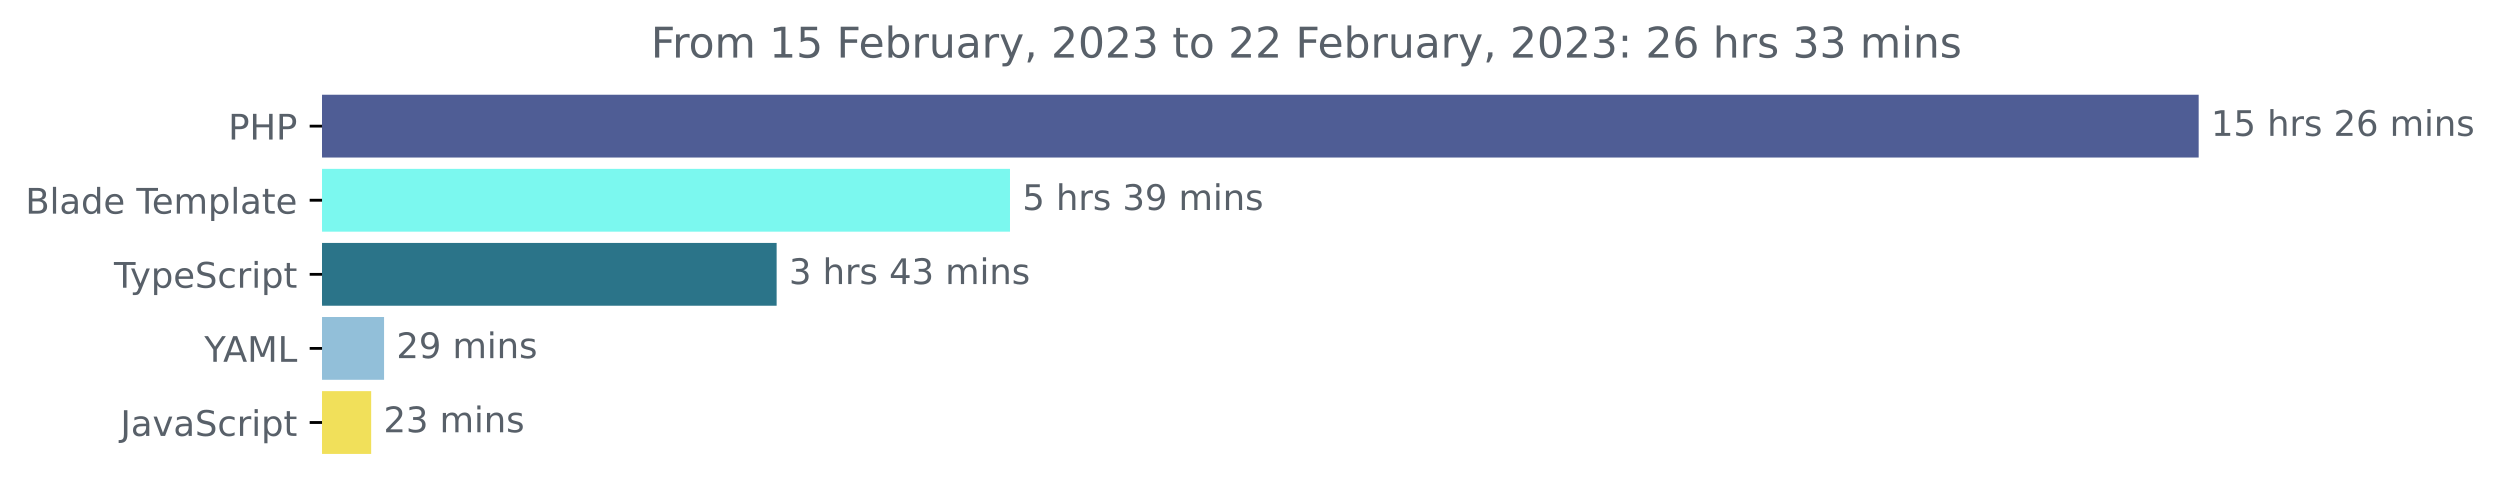
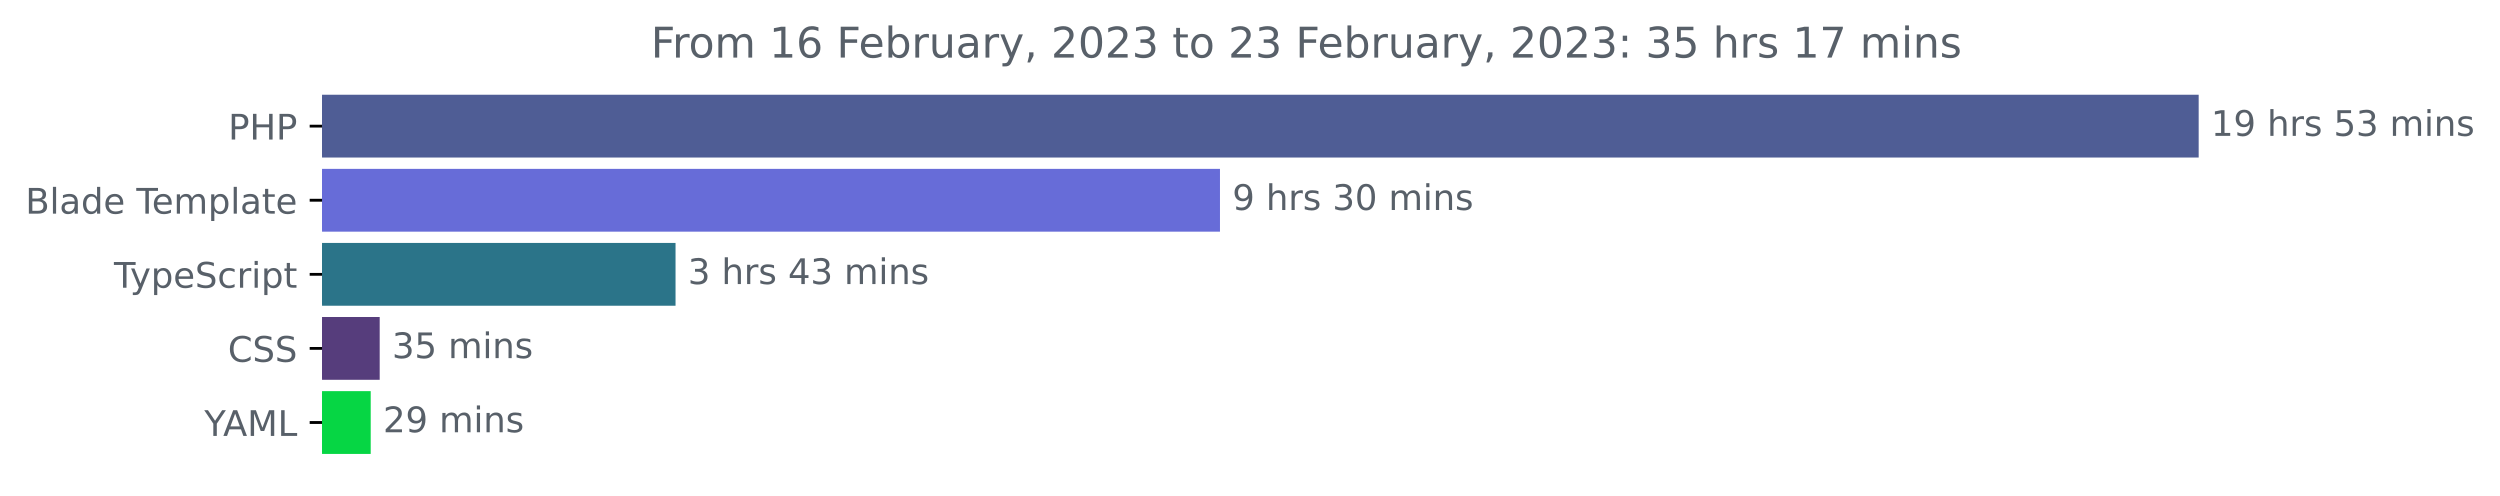
<svg xmlns="http://www.w3.org/2000/svg" xmlns:xlink="http://www.w3.org/1999/xlink" width="708.613pt" height="140.398pt" viewBox="0 0 708.613 140.398" version="1.1">
  <defs>
    <style type="text/css">*{stroke-linejoin: round; stroke-linecap: butt}</style>
  </defs>
  <g id="figure_1">
    <g id="patch_1">
      <path d="M 0 140.398  L 708.613 140.398  L 708.613 0  L 0 0  L 0 140.398  z " style="fill: none" />
    </g>
    <g id="axes_1">
      <g id="patch_2">
-         <path d="M 91.277 27.358  L 622.705 27.358  L 622.705 44.158  L 91.277 44.158  z " clip-path="url(#p3668c0dc7c)" style="fill: #4f5d95; stroke: #4f5d95; stroke-linejoin: miter" />
+         <path d="M 91.277 27.358  L 622.705 27.358  L 622.705 44.158  L 91.277 44.158  z " clip-path="url(#p320e432b7b)" style="fill: #4f5d95; stroke: #4f5d95; stroke-linejoin: miter" />
      </g>
      <g id="patch_3">
-         <path d="M 91.277 48.358  L 285.777 48.358  L 285.777 65.158  L 91.277 65.158  z " clip-path="url(#p3668c0dc7c)" style="fill: #7bf8ef; stroke: #7bf8ef; stroke-linejoin: miter" />
+         <path d="M 91.277 48.358  L 345.295 48.358  L 345.295 65.158  L 91.277 65.158  z " clip-path="url(#p320e432b7b)" style="fill: #676cd8; stroke: #676cd8; stroke-linejoin: miter" />
      </g>
      <g id="patch_4">
-         <path d="M 91.277 69.358  L 219.634 69.358  L 219.634 86.158  L 91.277 86.158  z " clip-path="url(#p3668c0dc7c)" style="fill: #2b7489; stroke: #2b7489; stroke-linejoin: miter" />
+         <path d="M 91.277 69.358  L 190.978 69.358  L 190.978 86.158  L 91.277 86.158  z " clip-path="url(#p320e432b7b)" style="fill: #2b7489; stroke: #2b7489; stroke-linejoin: miter" />
      </g>
      <g id="patch_5">
-         <path d="M 91.277 90.358  L 108.36 90.358  L 108.36 107.158  L 91.277 107.158  z " clip-path="url(#p3668c0dc7c)" style="fill: #92bfd9; stroke: #92bfd9; stroke-linejoin: miter" />
+         <path d="M 91.277 90.358  L 107.123 90.358  L 107.123 107.158  L 91.277 107.158  z " clip-path="url(#p320e432b7b)" style="fill: #563d7c; stroke: #563d7c; stroke-linejoin: miter" />
      </g>
      <g id="patch_6">
-         <path d="M 91.277 111.358  L 104.706 111.358  L 104.706 128.158  L 91.277 128.158  z " clip-path="url(#p3668c0dc7c)" style="fill: #f1e05a; stroke: #f1e05a; stroke-linejoin: miter" />
+         <path d="M 91.277 111.358  L 104.576 111.358  L 104.576 128.158  L 91.277 128.158  z " clip-path="url(#p320e432b7b)" style="fill: #06d644; stroke: #06d644; stroke-linejoin: miter" />
      </g>
      <g id="matplotlib.axis_1" />
      <g id="matplotlib.axis_2">
        <g id="ytick_1">
          <g id="line2d_1">
            <defs>
-               <path id="m8a8afc768b" d="M 0 0  L -3.5 0  " style="stroke: #000000; stroke-width: 0.8" />
+               <path id="mc728764400" d="M 0 0  L -3.5 0  " style="stroke: #000000; stroke-width: 0.8" />
            </defs>
            <g>
-               <use xlink:href="#m8a8afc768b" x="91.277" y="35.758" style="stroke: #000000; stroke-width: 0.8" />
+               <use xlink:href="#mc728764400" x="91.277" y="35.758" style="stroke: #000000; stroke-width: 0.8" />
            </g>
          </g>
          <g id="text_1">
            <g style="fill: #586069" transform="translate(64.69688 39.55734)scale(0.1 -0.1)">
              <defs>
                <path id="DejaVuSans-50" d="M 1259 4147  L 1259 2394  L 2053 2394  Q 2494 2394 2734 2622  Q 2975 2850 2975 3272  Q 2975 3691 2734 3919  Q 2494 4147 2053 4147  L 1259 4147  z M 628 4666  L 2053 4666  Q 2838 4666 3239 4311  Q 3641 3956 3641 3272  Q 3641 2581 3239 2228  Q 2838 1875 2053 1875  L 1259 1875  L 1259 0  L 628 0  L 628 4666  z " transform="scale(0.015625)" />
                <path id="DejaVuSans-48" d="M 628 4666  L 1259 4666  L 1259 2753  L 3553 2753  L 3553 4666  L 4184 4666  L 4184 0  L 3553 0  L 3553 2222  L 1259 2222  L 1259 0  L 628 0  L 628 4666  z " transform="scale(0.015625)" />
              </defs>
              <use xlink:href="#DejaVuSans-50" />
              <use xlink:href="#DejaVuSans-48" x="60.303" />
              <use xlink:href="#DejaVuSans-50" x="135.498" />
            </g>
          </g>
        </g>
        <g id="ytick_2">
          <g id="line2d_2">
            <g>
-               <use xlink:href="#m8a8afc768b" x="91.277" y="56.758" style="stroke: #000000; stroke-width: 0.8" />
+               <use xlink:href="#mc728764400" x="91.277" y="56.758" style="stroke: #000000; stroke-width: 0.8" />
            </g>
          </g>
          <g id="text_2">
            <g style="fill: #586069" transform="translate(7.2 60.55734)scale(0.1 -0.1)">
              <defs>
                <path id="DejaVuSans-42" d="M 1259 2228  L 1259 519  L 2272 519  Q 2781 519 3026 730  Q 3272 941 3272 1375  Q 3272 1813 3026 2020  Q 2781 2228 2272 2228  L 1259 2228  z M 1259 4147  L 1259 2741  L 2194 2741  Q 2656 2741 2882 2914  Q 3109 3088 3109 3444  Q 3109 3797 2882 3972  Q 2656 4147 2194 4147  L 1259 4147  z M 628 4666  L 2241 4666  Q 2963 4666 3353 4366  Q 3744 4066 3744 3513  Q 3744 3084 3544 2831  Q 3344 2578 2956 2516  Q 3422 2416 3680 2098  Q 3938 1781 3938 1306  Q 3938 681 3513 340  Q 3088 0 2303 0  L 628 0  L 628 4666  z " transform="scale(0.015625)" />
                <path id="DejaVuSans-6c" d="M 603 4863  L 1178 4863  L 1178 0  L 603 0  L 603 4863  z " transform="scale(0.015625)" />
                <path id="DejaVuSans-61" d="M 2194 1759  Q 1497 1759 1228 1600  Q 959 1441 959 1056  Q 959 750 1161 570  Q 1363 391 1709 391  Q 2188 391 2477 730  Q 2766 1069 2766 1631  L 2766 1759  L 2194 1759  z M 3341 1997  L 3341 0  L 2766 0  L 2766 531  Q 2569 213 2275 61  Q 1981 -91 1556 -91  Q 1019 -91 701 211  Q 384 513 384 1019  Q 384 1609 779 1909  Q 1175 2209 1959 2209  L 2766 2209  L 2766 2266  Q 2766 2663 2505 2880  Q 2244 3097 1772 3097  Q 1472 3097 1187 3025  Q 903 2953 641 2809  L 641 3341  Q 956 3463 1253 3523  Q 1550 3584 1831 3584  Q 2591 3584 2966 3190  Q 3341 2797 3341 1997  z " transform="scale(0.015625)" />
                <path id="DejaVuSans-64" d="M 2906 2969  L 2906 4863  L 3481 4863  L 3481 0  L 2906 0  L 2906 525  Q 2725 213 2448 61  Q 2172 -91 1784 -91  Q 1150 -91 751 415  Q 353 922 353 1747  Q 353 2572 751 3078  Q 1150 3584 1784 3584  Q 2172 3584 2448 3432  Q 2725 3281 2906 2969  z M 947 1747  Q 947 1113 1208 752  Q 1469 391 1925 391  Q 2381 391 2643 752  Q 2906 1113 2906 1747  Q 2906 2381 2643 2742  Q 2381 3103 1925 3103  Q 1469 3103 1208 2742  Q 947 2381 947 1747  z " transform="scale(0.015625)" />
                <path id="DejaVuSans-65" d="M 3597 1894  L 3597 1613  L 953 1613  Q 991 1019 1311 708  Q 1631 397 2203 397  Q 2534 397 2845 478  Q 3156 559 3463 722  L 3463 178  Q 3153 47 2828 -22  Q 2503 -91 2169 -91  Q 1331 -91 842 396  Q 353 884 353 1716  Q 353 2575 817 3079  Q 1281 3584 2069 3584  Q 2775 3584 3186 3129  Q 3597 2675 3597 1894  z M 3022 2063  Q 3016 2534 2758 2815  Q 2500 3097 2075 3097  Q 1594 3097 1305 2825  Q 1016 2553 972 2059  L 3022 2063  z " transform="scale(0.015625)" />
                <path id="DejaVuSans-20" transform="scale(0.015625)" />
                <path id="DejaVuSans-54" d="M -19 4666  L 3928 4666  L 3928 4134  L 2272 4134  L 2272 0  L 1638 0  L 1638 4134  L -19 4134  L -19 4666  z " transform="scale(0.015625)" />
                <path id="DejaVuSans-6d" d="M 3328 2828  Q 3544 3216 3844 3400  Q 4144 3584 4550 3584  Q 5097 3584 5394 3201  Q 5691 2819 5691 2113  L 5691 0  L 5113 0  L 5113 2094  Q 5113 2597 4934 2840  Q 4756 3084 4391 3084  Q 3944 3084 3684 2787  Q 3425 2491 3425 1978  L 3425 0  L 2847 0  L 2847 2094  Q 2847 2600 2669 2842  Q 2491 3084 2119 3084  Q 1678 3084 1418 2786  Q 1159 2488 1159 1978  L 1159 0  L 581 0  L 581 3500  L 1159 3500  L 1159 2956  Q 1356 3278 1631 3431  Q 1906 3584 2284 3584  Q 2666 3584 2933 3390  Q 3200 3197 3328 2828  z " transform="scale(0.015625)" />
                <path id="DejaVuSans-70" d="M 1159 525  L 1159 -1331  L 581 -1331  L 581 3500  L 1159 3500  L 1159 2969  Q 1341 3281 1617 3432  Q 1894 3584 2278 3584  Q 2916 3584 3314 3078  Q 3713 2572 3713 1747  Q 3713 922 3314 415  Q 2916 -91 2278 -91  Q 1894 -91 1617 61  Q 1341 213 1159 525  z M 3116 1747  Q 3116 2381 2855 2742  Q 2594 3103 2138 3103  Q 1681 3103 1420 2742  Q 1159 2381 1159 1747  Q 1159 1113 1420 752  Q 1681 391 2138 391  Q 2594 391 2855 752  Q 3116 1113 3116 1747  z " transform="scale(0.015625)" />
                <path id="DejaVuSans-74" d="M 1172 4494  L 1172 3500  L 2356 3500  L 2356 3053  L 1172 3053  L 1172 1153  Q 1172 725 1289 603  Q 1406 481 1766 481  L 2356 481  L 2356 0  L 1766 0  Q 1100 0 847 248  Q 594 497 594 1153  L 594 3053  L 172 3053  L 172 3500  L 594 3500  L 594 4494  L 1172 4494  z " transform="scale(0.015625)" />
              </defs>
              <use xlink:href="#DejaVuSans-42" />
              <use xlink:href="#DejaVuSans-6c" x="68.604" />
              <use xlink:href="#DejaVuSans-61" x="96.387" />
              <use xlink:href="#DejaVuSans-64" x="157.666" />
              <use xlink:href="#DejaVuSans-65" x="221.143" />
              <use xlink:href="#DejaVuSans-20" x="282.666" />
              <use xlink:href="#DejaVuSans-54" x="314.453" />
              <use xlink:href="#DejaVuSans-65" x="358.537" />
              <use xlink:href="#DejaVuSans-6d" x="420.061" />
              <use xlink:href="#DejaVuSans-70" x="517.473" />
              <use xlink:href="#DejaVuSans-6c" x="580.949" />
              <use xlink:href="#DejaVuSans-61" x="608.732" />
              <use xlink:href="#DejaVuSans-74" x="670.012" />
              <use xlink:href="#DejaVuSans-65" x="709.221" />
            </g>
          </g>
        </g>
        <g id="ytick_3">
          <g id="line2d_3">
            <g>
-               <use xlink:href="#m8a8afc768b" x="91.277" y="77.758" style="stroke: #000000; stroke-width: 0.8" />
+               <use xlink:href="#mc728764400" x="91.277" y="77.758" style="stroke: #000000; stroke-width: 0.8" />
            </g>
          </g>
          <g id="text_3">
            <g style="fill: #586069" transform="translate(32.30625 81.55734)scale(0.1 -0.1)">
              <defs>
                <path id="DejaVuSans-79" d="M 2059 -325  Q 1816 -950 1584 -1140  Q 1353 -1331 966 -1331  L 506 -1331  L 506 -850  L 844 -850  Q 1081 -850 1212 -737  Q 1344 -625 1503 -206  L 1606 56  L 191 3500  L 800 3500  L 1894 763  L 2988 3500  L 3597 3500  L 2059 -325  z " transform="scale(0.015625)" />
                <path id="DejaVuSans-53" d="M 3425 4513  L 3425 3897  Q 3066 4069 2747 4153  Q 2428 4238 2131 4238  Q 1616 4238 1336 4038  Q 1056 3838 1056 3469  Q 1056 3159 1242 3001  Q 1428 2844 1947 2747  L 2328 2669  Q 3034 2534 3370 2195  Q 3706 1856 3706 1288  Q 3706 609 3251 259  Q 2797 -91 1919 -91  Q 1588 -91 1214 -16  Q 841 59 441 206  L 441 856  Q 825 641 1194 531  Q 1563 422 1919 422  Q 2459 422 2753 634  Q 3047 847 3047 1241  Q 3047 1584 2836 1778  Q 2625 1972 2144 2069  L 1759 2144  Q 1053 2284 737 2584  Q 422 2884 422 3419  Q 422 4038 858 4394  Q 1294 4750 2059 4750  Q 2388 4750 2728 4690  Q 3069 4631 3425 4513  z " transform="scale(0.015625)" />
                <path id="DejaVuSans-63" d="M 3122 3366  L 3122 2828  Q 2878 2963 2633 3030  Q 2388 3097 2138 3097  Q 1578 3097 1268 2742  Q 959 2388 959 1747  Q 959 1106 1268 751  Q 1578 397 2138 397  Q 2388 397 2633 464  Q 2878 531 3122 666  L 3122 134  Q 2881 22 2623 -34  Q 2366 -91 2075 -91  Q 1284 -91 818 406  Q 353 903 353 1747  Q 353 2603 823 3093  Q 1294 3584 2113 3584  Q 2378 3584 2631 3529  Q 2884 3475 3122 3366  z " transform="scale(0.015625)" />
                <path id="DejaVuSans-72" d="M 2631 2963  Q 2534 3019 2420 3045  Q 2306 3072 2169 3072  Q 1681 3072 1420 2755  Q 1159 2438 1159 1844  L 1159 0  L 581 0  L 581 3500  L 1159 3500  L 1159 2956  Q 1341 3275 1631 3429  Q 1922 3584 2338 3584  Q 2397 3584 2469 3576  Q 2541 3569 2628 3553  L 2631 2963  z " transform="scale(0.015625)" />
                <path id="DejaVuSans-69" d="M 603 3500  L 1178 3500  L 1178 0  L 603 0  L 603 3500  z M 603 4863  L 1178 4863  L 1178 4134  L 603 4134  L 603 4863  z " transform="scale(0.015625)" />
              </defs>
              <use xlink:href="#DejaVuSans-54" />
              <use xlink:href="#DejaVuSans-79" x="45.459" />
              <use xlink:href="#DejaVuSans-70" x="104.639" />
              <use xlink:href="#DejaVuSans-65" x="168.115" />
              <use xlink:href="#DejaVuSans-53" x="229.639" />
              <use xlink:href="#DejaVuSans-63" x="293.115" />
              <use xlink:href="#DejaVuSans-72" x="348.096" />
              <use xlink:href="#DejaVuSans-69" x="389.209" />
              <use xlink:href="#DejaVuSans-70" x="416.992" />
              <use xlink:href="#DejaVuSans-74" x="480.469" />
            </g>
          </g>
        </g>
        <g id="ytick_4">
          <g id="line2d_4">
            <g>
-               <use xlink:href="#m8a8afc768b" x="91.277" y="98.758" style="stroke: #000000; stroke-width: 0.8" />
+               <use xlink:href="#mc728764400" x="91.277" y="98.758" style="stroke: #000000; stroke-width: 0.8" />
            </g>
          </g>
          <g id="text_4">
-             <g style="fill: #586069" transform="translate(57.90313 102.5573)scale(0.1 -0.1)">
+             <g style="fill: #586069" transform="translate(64.59687 102.5573)scale(0.1 -0.1)">
+               <defs>
+                 <path id="DejaVuSans-43" d="M 4122 4306  L 4122 3641  Q 3803 3938 3442 4084  Q 3081 4231 2675 4231  Q 1875 4231 1450 3742  Q 1025 3253 1025 2328  Q 1025 1406 1450 917  Q 1875 428 2675 428  Q 3081 428 3442 575  Q 3803 722 4122 1019  L 4122 359  Q 3791 134 3420 21  Q 3050 -91 2638 -91  Q 1578 -91 968 557  Q 359 1206 359 2328  Q 359 3453 968 4101  Q 1578 4750 2638 4750  Q 3056 4750 3426 4639  Q 3797 4528 4122 4306  z " transform="scale(0.015625)" />
+               </defs>
+               <use xlink:href="#DejaVuSans-43" />
+               <use xlink:href="#DejaVuSans-53" x="69.824" />
+               <use xlink:href="#DejaVuSans-53" x="133.301" />
+             </g>
+           </g>
+         </g>
+         <g id="ytick_5">
+           <g id="line2d_5">
+             <g>
+               <use xlink:href="#mc728764400" x="91.277" y="119.758" style="stroke: #000000; stroke-width: 0.8" />
+             </g>
+           </g>
+           <g id="text_5">
+             <g style="fill: #586069" transform="translate(57.90313 123.5573)scale(0.1 -0.1)">
              <defs>
                <path id="DejaVuSans-59" d="M -13 4666  L 666 4666  L 1959 2747  L 3244 4666  L 3922 4666  L 2272 2222  L 2272 0  L 1638 0  L 1638 2222  L -13 4666  z " transform="scale(0.015625)" />
                <path id="DejaVuSans-41" d="M 2188 4044  L 1331 1722  L 3047 1722  L 2188 4044  z M 1831 4666  L 2547 4666  L 4325 0  L 3669 0  L 3244 1197  L 1141 1197  L 716 0  L 50 0  L 1831 4666  z " transform="scale(0.015625)" />
                <path id="DejaVuSans-4d" d="M 628 4666  L 1569 4666  L 2759 1491  L 3956 4666  L 4897 4666  L 4897 0  L 4281 0  L 4281 4097  L 3078 897  L 2444 897  L 1241 4097  L 1241 0  L 628 0  L 628 4666  z " transform="scale(0.015625)" />
                <path id="DejaVuSans-4c" d="M 628 4666  L 1259 4666  L 1259 531  L 3531 531  L 3531 0  L 628 0  L 628 4666  z " transform="scale(0.015625)" />
              </defs>
              <use xlink:href="#DejaVuSans-59" />
              <use xlink:href="#DejaVuSans-41" x="53.334" />
              <use xlink:href="#DejaVuSans-4d" x="121.742" />
              <use xlink:href="#DejaVuSans-4c" x="208.021" />
            </g>
          </g>
        </g>
-         <g id="ytick_5">
-           <g id="line2d_5">
-             <g>
-               <use xlink:href="#m8a8afc768b" x="91.277" y="119.758" style="stroke: #000000; stroke-width: 0.8" />
-             </g>
-           </g>
-           <g id="text_5">
-             <g style="fill: #586069" transform="translate(34.14688 123.5573)scale(0.1 -0.1)">
-               <defs>
-                 <path id="DejaVuSans-4a" d="M 628 4666  L 1259 4666  L 1259 325  Q 1259 -519 939 -900  Q 619 -1281 -91 -1281  L -331 -1281  L -331 -750  L -134 -750  Q 284 -750 456 -515  Q 628 -281 628 325  L 628 4666  z " transform="scale(0.015625)" />
-                 <path id="DejaVuSans-76" d="M 191 3500  L 800 3500  L 1894 563  L 2988 3500  L 3597 3500  L 2284 0  L 1503 0  L 191 3500  z " transform="scale(0.015625)" />
-               </defs>
-               <use xlink:href="#DejaVuSans-4a" />
-               <use xlink:href="#DejaVuSans-61" x="29.492" />
-               <use xlink:href="#DejaVuSans-76" x="90.771" />
-               <use xlink:href="#DejaVuSans-61" x="149.951" />
-               <use xlink:href="#DejaVuSans-53" x="211.23" />
-               <use xlink:href="#DejaVuSans-63" x="274.707" />
-               <use xlink:href="#DejaVuSans-72" x="329.688" />
-               <use xlink:href="#DejaVuSans-69" x="370.801" />
-               <use xlink:href="#DejaVuSans-70" x="398.584" />
-               <use xlink:href="#DejaVuSans-74" x="462.061" />
-             </g>
-           </g>
-         </g>
      </g>
      <g id="text_6">
        <g style="fill: #586069" transform="translate(626.7051 38.5175)scale(0.1 -0.1)">
          <defs>
            <path id="DejaVuSans-31" d="M 794 531  L 1825 531  L 1825 4091  L 703 3866  L 703 4441  L 1819 4666  L 2450 4666  L 2450 531  L 3481 531  L 3481 0  L 794 0  L 794 531  z " transform="scale(0.015625)" />
-             <path id="DejaVuSans-35" d="M 691 4666  L 3169 4666  L 3169 4134  L 1269 4134  L 1269 2991  Q 1406 3038 1543 3061  Q 1681 3084 1819 3084  Q 2600 3084 3056 2656  Q 3513 2228 3513 1497  Q 3513 744 3044 326  Q 2575 -91 1722 -91  Q 1428 -91 1123 -41  Q 819 9 494 109  L 494 744  Q 775 591 1075 516  Q 1375 441 1709 441  Q 2250 441 2565 725  Q 2881 1009 2881 1497  Q 2881 1984 2565 2268  Q 2250 2553 1709 2553  Q 1456 2553 1204 2497  Q 953 2441 691 2322  L 691 4666  z " transform="scale(0.015625)" />
+             <path id="DejaVuSans-39" d="M 703 97  L 703 672  Q 941 559 1184 500  Q 1428 441 1663 441  Q 2288 441 2617 861  Q 2947 1281 2994 2138  Q 2813 1869 2534 1725  Q 2256 1581 1919 1581  Q 1219 1581 811 2004  Q 403 2428 403 3163  Q 403 3881 828 4315  Q 1253 4750 1959 4750  Q 2769 4750 3195 4129  Q 3622 3509 3622 2328  Q 3622 1225 3098 567  Q 2575 -91 1691 -91  Q 1453 -91 1209 -44  Q 966 3 703 97  z M 1959 2075  Q 2384 2075 2632 2365  Q 2881 2656 2881 3163  Q 2881 3666 2632 3958  Q 2384 4250 1959 4250  Q 1534 4250 1286 3958  Q 1038 3666 1038 3163  Q 1038 2656 1286 2365  Q 1534 2075 1959 2075  z " transform="scale(0.015625)" />
            <path id="DejaVuSans-68" d="M 3513 2113  L 3513 0  L 2938 0  L 2938 2094  Q 2938 2591 2744 2837  Q 2550 3084 2163 3084  Q 1697 3084 1428 2787  Q 1159 2491 1159 1978  L 1159 0  L 581 0  L 581 4863  L 1159 4863  L 1159 2956  Q 1366 3272 1645 3428  Q 1925 3584 2291 3584  Q 2894 3584 3203 3211  Q 3513 2838 3513 2113  z " transform="scale(0.015625)" />
            <path id="DejaVuSans-73" d="M 2834 3397  L 2834 2853  Q 2591 2978 2328 3040  Q 2066 3103 1784 3103  Q 1356 3103 1142 2972  Q 928 2841 928 2578  Q 928 2378 1081 2264  Q 1234 2150 1697 2047  L 1894 2003  Q 2506 1872 2764 1633  Q 3022 1394 3022 966  Q 3022 478 2636 193  Q 2250 -91 1575 -91  Q 1294 -91 989 -36  Q 684 19 347 128  L 347 722  Q 666 556 975 473  Q 1284 391 1588 391  Q 1994 391 2212 530  Q 2431 669 2431 922  Q 2431 1156 2273 1281  Q 2116 1406 1581 1522  L 1381 1569  Q 847 1681 609 1914  Q 372 2147 372 2553  Q 372 3047 722 3315  Q 1072 3584 1716 3584  Q 2034 3584 2315 3537  Q 2597 3491 2834 3397  z " transform="scale(0.015625)" />
-             <path id="DejaVuSans-32" d="M 1228 531  L 3431 531  L 3431 0  L 469 0  L 469 531  Q 828 903 1448 1529  Q 2069 2156 2228 2338  Q 2531 2678 2651 2914  Q 2772 3150 2772 3378  Q 2772 3750 2511 3984  Q 2250 4219 1831 4219  Q 1534 4219 1204 4116  Q 875 4013 500 3803  L 500 4441  Q 881 4594 1212 4672  Q 1544 4750 1819 4750  Q 2544 4750 2975 4387  Q 3406 4025 3406 3419  Q 3406 3131 3298 2873  Q 3191 2616 2906 2266  Q 2828 2175 2409 1742  Q 1991 1309 1228 531  z " transform="scale(0.015625)" />
-             <path id="DejaVuSans-36" d="M 2113 2584  Q 1688 2584 1439 2293  Q 1191 2003 1191 1497  Q 1191 994 1439 701  Q 1688 409 2113 409  Q 2538 409 2786 701  Q 3034 994 3034 1497  Q 3034 2003 2786 2293  Q 2538 2584 2113 2584  z M 3366 4563  L 3366 3988  Q 3128 4100 2886 4159  Q 2644 4219 2406 4219  Q 1781 4219 1451 3797  Q 1122 3375 1075 2522  Q 1259 2794 1537 2939  Q 1816 3084 2150 3084  Q 2853 3084 3261 2657  Q 3669 2231 3669 1497  Q 3669 778 3244 343  Q 2819 -91 2113 -91  Q 1303 -91 875 529  Q 447 1150 447 2328  Q 447 3434 972 4092  Q 1497 4750 2381 4750  Q 2619 4750 2861 4703  Q 3103 4656 3366 4563  z " transform="scale(0.015625)" />
+             <path id="DejaVuSans-35" d="M 691 4666  L 3169 4666  L 3169 4134  L 1269 4134  L 1269 2991  Q 1406 3038 1543 3061  Q 1681 3084 1819 3084  Q 2600 3084 3056 2656  Q 3513 2228 3513 1497  Q 3513 744 3044 326  Q 2575 -91 1722 -91  Q 1428 -91 1123 -41  Q 819 9 494 109  L 494 744  Q 775 591 1075 516  Q 1375 441 1709 441  Q 2250 441 2565 725  Q 2881 1009 2881 1497  Q 2881 1984 2565 2268  Q 2250 2553 1709 2553  Q 1456 2553 1204 2497  Q 953 2441 691 2322  L 691 4666  z " transform="scale(0.015625)" />
+             <path id="DejaVuSans-33" d="M 2597 2516  Q 3050 2419 3304 2112  Q 3559 1806 3559 1356  Q 3559 666 3084 287  Q 2609 -91 1734 -91  Q 1441 -91 1130 -33  Q 819 25 488 141  L 488 750  Q 750 597 1062 519  Q 1375 441 1716 441  Q 2309 441 2620 675  Q 2931 909 2931 1356  Q 2931 1769 2642 2001  Q 2353 2234 1838 2234  L 1294 2234  L 1294 2753  L 1863 2753  Q 2328 2753 2575 2939  Q 2822 3125 2822 3475  Q 2822 3834 2567 4026  Q 2313 4219 1838 4219  Q 1578 4219 1281 4162  Q 984 4106 628 3988  L 628 4550  Q 988 4650 1302 4700  Q 1616 4750 1894 4750  Q 2613 4750 3031 4423  Q 3450 4097 3450 3541  Q 3450 3153 3228 2886  Q 3006 2619 2597 2516  z " transform="scale(0.015625)" />
            <path id="DejaVuSans-6e" d="M 3513 2113  L 3513 0  L 2938 0  L 2938 2094  Q 2938 2591 2744 2837  Q 2550 3084 2163 3084  Q 1697 3084 1428 2787  Q 1159 2491 1159 1978  L 1159 0  L 581 0  L 581 3500  L 1159 3500  L 1159 2956  Q 1366 3272 1645 3428  Q 1925 3584 2291 3584  Q 2894 3584 3203 3211  Q 3513 2838 3513 2113  z " transform="scale(0.015625)" />
          </defs>
          <use xlink:href="#DejaVuSans-31" />
-           <use xlink:href="#DejaVuSans-35" x="63.623" />
+           <use xlink:href="#DejaVuSans-39" x="63.623" />
          <use xlink:href="#DejaVuSans-20" x="127.246" />
          <use xlink:href="#DejaVuSans-68" x="159.033" />
          <use xlink:href="#DejaVuSans-72" x="222.412" />
          <use xlink:href="#DejaVuSans-73" x="263.525" />
          <use xlink:href="#DejaVuSans-20" x="315.625" />
-           <use xlink:href="#DejaVuSans-32" x="347.412" />
-           <use xlink:href="#DejaVuSans-36" x="411.035" />
+           <use xlink:href="#DejaVuSans-35" x="347.412" />
+           <use xlink:href="#DejaVuSans-33" x="411.035" />
          <use xlink:href="#DejaVuSans-20" x="474.658" />
          <use xlink:href="#DejaVuSans-6d" x="506.445" />
          <use xlink:href="#DejaVuSans-69" x="603.857" />
          <use xlink:href="#DejaVuSans-6e" x="631.641" />
          <use xlink:href="#DejaVuSans-73" x="695.02" />
        </g>
      </g>
      <g id="text_7">
-         <g style="fill: #586069" transform="translate(289.7774 59.5175)scale(0.1 -0.1)">
-           <defs>
-             <path id="DejaVuSans-33" d="M 2597 2516  Q 3050 2419 3304 2112  Q 3559 1806 3559 1356  Q 3559 666 3084 287  Q 2609 -91 1734 -91  Q 1441 -91 1130 -33  Q 819 25 488 141  L 488 750  Q 750 597 1062 519  Q 1375 441 1716 441  Q 2309 441 2620 675  Q 2931 909 2931 1356  Q 2931 1769 2642 2001  Q 2353 2234 1838 2234  L 1294 2234  L 1294 2753  L 1863 2753  Q 2328 2753 2575 2939  Q 2822 3125 2822 3475  Q 2822 3834 2567 4026  Q 2313 4219 1838 4219  Q 1578 4219 1281 4162  Q 984 4106 628 3988  L 628 4550  Q 988 4650 1302 4700  Q 1616 4750 1894 4750  Q 2613 4750 3031 4423  Q 3450 4097 3450 3541  Q 3450 3153 3228 2886  Q 3006 2619 2597 2516  z " transform="scale(0.015625)" />
-             <path id="DejaVuSans-39" d="M 703 97  L 703 672  Q 941 559 1184 500  Q 1428 441 1663 441  Q 2288 441 2617 861  Q 2947 1281 2994 2138  Q 2813 1869 2534 1725  Q 2256 1581 1919 1581  Q 1219 1581 811 2004  Q 403 2428 403 3163  Q 403 3881 828 4315  Q 1253 4750 1959 4750  Q 2769 4750 3195 4129  Q 3622 3509 3622 2328  Q 3622 1225 3098 567  Q 2575 -91 1691 -91  Q 1453 -91 1209 -44  Q 966 3 703 97  z M 1959 2075  Q 2384 2075 2632 2365  Q 2881 2656 2881 3163  Q 2881 3666 2632 3958  Q 2384 4250 1959 4250  Q 1534 4250 1286 3958  Q 1038 3666 1038 3163  Q 1038 2656 1286 2365  Q 1534 2075 1959 2075  z " transform="scale(0.015625)" />
-           </defs>
-           <use xlink:href="#DejaVuSans-35" />
+         <g style="fill: #586069" transform="translate(349.2945 59.5175)scale(0.1 -0.1)">
+           <defs>
+             <path id="DejaVuSans-30" d="M 2034 4250  Q 1547 4250 1301 3770  Q 1056 3291 1056 2328  Q 1056 1369 1301 889  Q 1547 409 2034 409  Q 2525 409 2770 889  Q 3016 1369 3016 2328  Q 3016 3291 2770 3770  Q 2525 4250 2034 4250  z M 2034 4750  Q 2819 4750 3233 4129  Q 3647 3509 3647 2328  Q 3647 1150 3233 529  Q 2819 -91 2034 -91  Q 1250 -91 836 529  Q 422 1150 422 2328  Q 422 3509 836 4129  Q 1250 4750 2034 4750  z " transform="scale(0.015625)" />
+           </defs>
+           <use xlink:href="#DejaVuSans-39" />
          <use xlink:href="#DejaVuSans-20" x="63.623" />
          <use xlink:href="#DejaVuSans-68" x="95.41" />
          <use xlink:href="#DejaVuSans-72" x="158.789" />
          <use xlink:href="#DejaVuSans-73" x="199.902" />
          <use xlink:href="#DejaVuSans-20" x="252.002" />
          <use xlink:href="#DejaVuSans-33" x="283.789" />
-           <use xlink:href="#DejaVuSans-39" x="347.412" />
+           <use xlink:href="#DejaVuSans-30" x="347.412" />
          <use xlink:href="#DejaVuSans-20" x="411.035" />
          <use xlink:href="#DejaVuSans-6d" x="442.822" />
          <use xlink:href="#DejaVuSans-69" x="540.234" />
          <use xlink:href="#DejaVuSans-6e" x="568.018" />
          <use xlink:href="#DejaVuSans-73" x="631.396" />
        </g>
      </g>
      <g id="text_8">
-         <g style="fill: #586069" transform="translate(223.6343 80.5175)scale(0.1 -0.1)">
+         <g style="fill: #586069" transform="translate(194.9784 80.5175)scale(0.1 -0.1)">
          <defs>
            <path id="DejaVuSans-34" d="M 2419 4116  L 825 1625  L 2419 1625  L 2419 4116  z M 2253 4666  L 3047 4666  L 3047 1625  L 3713 1625  L 3713 1100  L 3047 1100  L 3047 0  L 2419 0  L 2419 1100  L 313 1100  L 313 1709  L 2253 4666  z " transform="scale(0.015625)" />
          </defs>
          <use xlink:href="#DejaVuSans-33" />
          <use xlink:href="#DejaVuSans-20" x="63.623" />
          <use xlink:href="#DejaVuSans-68" x="95.41" />
          <use xlink:href="#DejaVuSans-72" x="158.789" />
          <use xlink:href="#DejaVuSans-73" x="199.902" />
          <use xlink:href="#DejaVuSans-20" x="252.002" />
          <use xlink:href="#DejaVuSans-34" x="283.789" />
          <use xlink:href="#DejaVuSans-33" x="347.412" />
          <use xlink:href="#DejaVuSans-20" x="411.035" />
          <use xlink:href="#DejaVuSans-6d" x="442.822" />
          <use xlink:href="#DejaVuSans-69" x="540.234" />
          <use xlink:href="#DejaVuSans-6e" x="568.018" />
          <use xlink:href="#DejaVuSans-73" x="631.396" />
        </g>
      </g>
      <g id="text_9">
-         <g style="fill: #586069" transform="translate(112.3605 101.5175)scale(0.1 -0.1)">
+         <g style="fill: #586069" transform="translate(111.1232 101.5175)scale(0.1 -0.1)">
+           <use xlink:href="#DejaVuSans-33" />
+           <use xlink:href="#DejaVuSans-35" x="63.623" />
+           <use xlink:href="#DejaVuSans-20" x="127.246" />
+           <use xlink:href="#DejaVuSans-6d" x="159.033" />
+           <use xlink:href="#DejaVuSans-69" x="256.445" />
+           <use xlink:href="#DejaVuSans-6e" x="284.229" />
+           <use xlink:href="#DejaVuSans-73" x="347.607" />
+         </g>
+       </g>
+       <g id="text_10">
+         <g style="fill: #586069" transform="translate(108.5764 122.5175)scale(0.1 -0.1)">
+           <defs>
+             <path id="DejaVuSans-32" d="M 1228 531  L 3431 531  L 3431 0  L 469 0  L 469 531  Q 828 903 1448 1529  Q 2069 2156 2228 2338  Q 2531 2678 2651 2914  Q 2772 3150 2772 3378  Q 2772 3750 2511 3984  Q 2250 4219 1831 4219  Q 1534 4219 1204 4116  Q 875 4013 500 3803  L 500 4441  Q 881 4594 1212 4672  Q 1544 4750 1819 4750  Q 2544 4750 2975 4387  Q 3406 4025 3406 3419  Q 3406 3131 3298 2873  Q 3191 2616 2906 2266  Q 2828 2175 2409 1742  Q 1991 1309 1228 531  z " transform="scale(0.015625)" />
+           </defs>
          <use xlink:href="#DejaVuSans-32" />
          <use xlink:href="#DejaVuSans-39" x="63.623" />
          <use xlink:href="#DejaVuSans-20" x="127.246" />
          <use xlink:href="#DejaVuSans-6d" x="159.033" />
          <use xlink:href="#DejaVuSans-69" x="256.445" />
          <use xlink:href="#DejaVuSans-6e" x="284.229" />
          <use xlink:href="#DejaVuSans-73" x="347.607" />
        </g>
      </g>
-       <g id="text_10">
-         <g style="fill: #586069" transform="translate(108.7062 122.5175)scale(0.1 -0.1)">
-           <use xlink:href="#DejaVuSans-32" />
-           <use xlink:href="#DejaVuSans-33" x="63.623" />
-           <use xlink:href="#DejaVuSans-20" x="127.246" />
-           <use xlink:href="#DejaVuSans-6d" x="159.033" />
-           <use xlink:href="#DejaVuSans-69" x="256.445" />
-           <use xlink:href="#DejaVuSans-6e" x="284.229" />
-           <use xlink:href="#DejaVuSans-73" x="347.607" />
-         </g>
-       </g>
      <g id="text_11">
        <g style="fill: #586069" transform="translate(184.4941 16.31812)scale(0.12 -0.12)">
          <defs>
            <path id="DejaVuSans-46" d="M 628 4666  L 3309 4666  L 3309 4134  L 1259 4134  L 1259 2759  L 3109 2759  L 3109 2228  L 1259 2228  L 1259 0  L 628 0  L 628 4666  z " transform="scale(0.015625)" />
            <path id="DejaVuSans-6f" d="M 1959 3097  Q 1497 3097 1228 2736  Q 959 2375 959 1747  Q 959 1119 1226 758  Q 1494 397 1959 397  Q 2419 397 2687 759  Q 2956 1122 2956 1747  Q 2956 2369 2687 2733  Q 2419 3097 1959 3097  z M 1959 3584  Q 2709 3584 3137 3096  Q 3566 2609 3566 1747  Q 3566 888 3137 398  Q 2709 -91 1959 -91  Q 1206 -91 779 398  Q 353 888 353 1747  Q 353 2609 779 3096  Q 1206 3584 1959 3584  z " transform="scale(0.015625)" />
+             <path id="DejaVuSans-36" d="M 2113 2584  Q 1688 2584 1439 2293  Q 1191 2003 1191 1497  Q 1191 994 1439 701  Q 1688 409 2113 409  Q 2538 409 2786 701  Q 3034 994 3034 1497  Q 3034 2003 2786 2293  Q 2538 2584 2113 2584  z M 3366 4563  L 3366 3988  Q 3128 4100 2886 4159  Q 2644 4219 2406 4219  Q 1781 4219 1451 3797  Q 1122 3375 1075 2522  Q 1259 2794 1537 2939  Q 1816 3084 2150 3084  Q 2853 3084 3261 2657  Q 3669 2231 3669 1497  Q 3669 778 3244 343  Q 2819 -91 2113 -91  Q 1303 -91 875 529  Q 447 1150 447 2328  Q 447 3434 972 4092  Q 1497 4750 2381 4750  Q 2619 4750 2861 4703  Q 3103 4656 3366 4563  z " transform="scale(0.015625)" />
            <path id="DejaVuSans-62" d="M 3116 1747  Q 3116 2381 2855 2742  Q 2594 3103 2138 3103  Q 1681 3103 1420 2742  Q 1159 2381 1159 1747  Q 1159 1113 1420 752  Q 1681 391 2138 391  Q 2594 391 2855 752  Q 3116 1113 3116 1747  z M 1159 2969  Q 1341 3281 1617 3432  Q 1894 3584 2278 3584  Q 2916 3584 3314 3078  Q 3713 2572 3713 1747  Q 3713 922 3314 415  Q 2916 -91 2278 -91  Q 1894 -91 1617 61  Q 1341 213 1159 525  L 1159 0  L 581 0  L 581 4863  L 1159 4863  L 1159 2969  z " transform="scale(0.015625)" />
            <path id="DejaVuSans-75" d="M 544 1381  L 544 3500  L 1119 3500  L 1119 1403  Q 1119 906 1312 657  Q 1506 409 1894 409  Q 2359 409 2629 706  Q 2900 1003 2900 1516  L 2900 3500  L 3475 3500  L 3475 0  L 2900 0  L 2900 538  Q 2691 219 2414 64  Q 2138 -91 1772 -91  Q 1169 -91 856 284  Q 544 659 544 1381  z M 1991 3584  L 1991 3584  z " transform="scale(0.015625)" />
            <path id="DejaVuSans-2c" d="M 750 794  L 1409 794  L 1409 256  L 897 -744  L 494 -744  L 750 256  L 750 794  z " transform="scale(0.015625)" />
-             <path id="DejaVuSans-30" d="M 2034 4250  Q 1547 4250 1301 3770  Q 1056 3291 1056 2328  Q 1056 1369 1301 889  Q 1547 409 2034 409  Q 2525 409 2770 889  Q 3016 1369 3016 2328  Q 3016 3291 2770 3770  Q 2525 4250 2034 4250  z M 2034 4750  Q 2819 4750 3233 4129  Q 3647 3509 3647 2328  Q 3647 1150 3233 529  Q 2819 -91 2034 -91  Q 1250 -91 836 529  Q 422 1150 422 2328  Q 422 3509 836 4129  Q 1250 4750 2034 4750  z " transform="scale(0.015625)" />
            <path id="DejaVuSans-3a" d="M 750 794  L 1409 794  L 1409 0  L 750 0  L 750 794  z M 750 3309  L 1409 3309  L 1409 2516  L 750 2516  L 750 3309  z " transform="scale(0.015625)" />
+             <path id="DejaVuSans-37" d="M 525 4666  L 3525 4666  L 3525 4397  L 1831 0  L 1172 0  L 2766 4134  L 525 4134  L 525 4666  z " transform="scale(0.015625)" />
          </defs>
          <use xlink:href="#DejaVuSans-46" />
          <use xlink:href="#DejaVuSans-72" x="50.27" />
          <use xlink:href="#DejaVuSans-6f" x="89.133" />
          <use xlink:href="#DejaVuSans-6d" x="150.314" />
          <use xlink:href="#DejaVuSans-20" x="247.727" />
          <use xlink:href="#DejaVuSans-31" x="279.514" />
-           <use xlink:href="#DejaVuSans-35" x="343.137" />
+           <use xlink:href="#DejaVuSans-36" x="343.137" />
          <use xlink:href="#DejaVuSans-20" x="406.76" />
          <use xlink:href="#DejaVuSans-46" x="438.547" />
          <use xlink:href="#DejaVuSans-65" x="490.566" />
          <use xlink:href="#DejaVuSans-62" x="552.09" />
          <use xlink:href="#DejaVuSans-72" x="615.566" />
          <use xlink:href="#DejaVuSans-75" x="656.68" />
          <use xlink:href="#DejaVuSans-61" x="720.059" />
          <use xlink:href="#DejaVuSans-72" x="781.338" />
          <use xlink:href="#DejaVuSans-79" x="822.451" />
          <use xlink:href="#DejaVuSans-2c" x="881.631" />
          <use xlink:href="#DejaVuSans-20" x="913.418" />
          <use xlink:href="#DejaVuSans-32" x="945.205" />
          <use xlink:href="#DejaVuSans-30" x="1008.828" />
          <use xlink:href="#DejaVuSans-32" x="1072.451" />
          <use xlink:href="#DejaVuSans-33" x="1136.074" />
          <use xlink:href="#DejaVuSans-20" x="1199.697" />
          <use xlink:href="#DejaVuSans-74" x="1231.484" />
          <use xlink:href="#DejaVuSans-6f" x="1270.693" />
          <use xlink:href="#DejaVuSans-20" x="1331.875" />
          <use xlink:href="#DejaVuSans-32" x="1363.662" />
-           <use xlink:href="#DejaVuSans-32" x="1427.285" />
+           <use xlink:href="#DejaVuSans-33" x="1427.285" />
          <use xlink:href="#DejaVuSans-20" x="1490.908" />
          <use xlink:href="#DejaVuSans-46" x="1522.695" />
          <use xlink:href="#DejaVuSans-65" x="1574.715" />
          <use xlink:href="#DejaVuSans-62" x="1636.238" />
          <use xlink:href="#DejaVuSans-72" x="1699.715" />
          <use xlink:href="#DejaVuSans-75" x="1740.828" />
          <use xlink:href="#DejaVuSans-61" x="1804.207" />
          <use xlink:href="#DejaVuSans-72" x="1865.486" />
          <use xlink:href="#DejaVuSans-79" x="1906.6" />
          <use xlink:href="#DejaVuSans-2c" x="1965.779" />
          <use xlink:href="#DejaVuSans-20" x="1997.566" />
          <use xlink:href="#DejaVuSans-32" x="2029.354" />
          <use xlink:href="#DejaVuSans-30" x="2092.977" />
          <use xlink:href="#DejaVuSans-32" x="2156.6" />
          <use xlink:href="#DejaVuSans-33" x="2220.223" />
          <use xlink:href="#DejaVuSans-3a" x="2283.846" />
          <use xlink:href="#DejaVuSans-20" x="2317.537" />
-           <use xlink:href="#DejaVuSans-32" x="2349.324" />
-           <use xlink:href="#DejaVuSans-36" x="2412.947" />
+           <use xlink:href="#DejaVuSans-33" x="2349.324" />
+           <use xlink:href="#DejaVuSans-35" x="2412.947" />
          <use xlink:href="#DejaVuSans-20" x="2476.57" />
          <use xlink:href="#DejaVuSans-68" x="2508.357" />
          <use xlink:href="#DejaVuSans-72" x="2571.736" />
          <use xlink:href="#DejaVuSans-73" x="2612.85" />
          <use xlink:href="#DejaVuSans-20" x="2664.949" />
-           <use xlink:href="#DejaVuSans-33" x="2696.736" />
-           <use xlink:href="#DejaVuSans-33" x="2760.359" />
+           <use xlink:href="#DejaVuSans-31" x="2696.736" />
+           <use xlink:href="#DejaVuSans-37" x="2760.359" />
          <use xlink:href="#DejaVuSans-20" x="2823.982" />
          <use xlink:href="#DejaVuSans-6d" x="2855.77" />
          <use xlink:href="#DejaVuSans-69" x="2953.182" />
          <use xlink:href="#DejaVuSans-6e" x="2980.965" />
          <use xlink:href="#DejaVuSans-73" x="3044.344" />
        </g>
      </g>
    </g>
  </g>
  <defs>
-     <clipPath id="p3668c0dc7c">
+     <clipPath id="p320e432b7b">
      <rect x="91.277" y="22.318" width="558" height="110.88" />
    </clipPath>
  </defs>
</svg>
